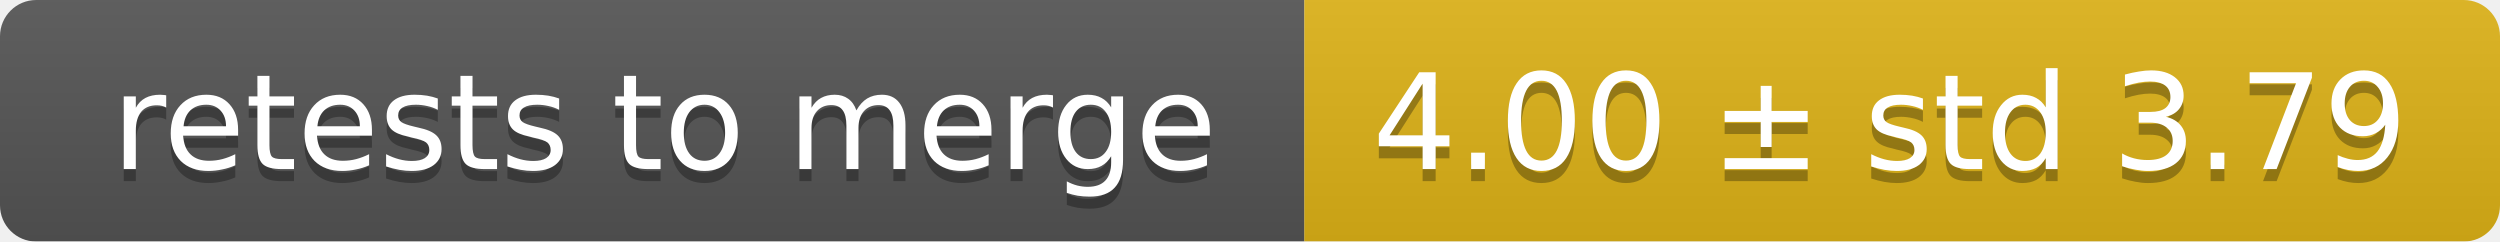
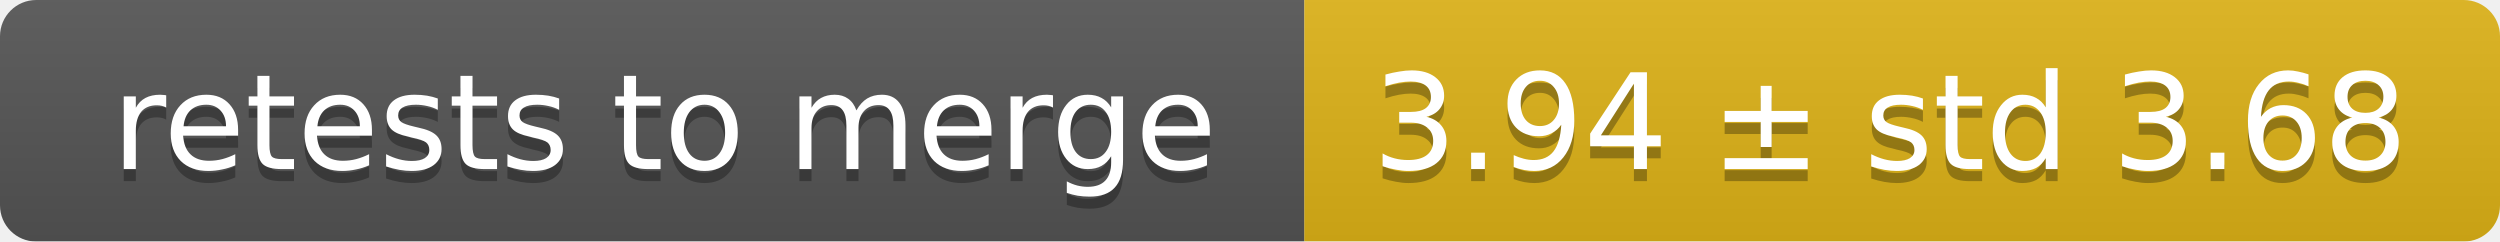
<svg xmlns="http://www.w3.org/2000/svg" width="207" height="20">
  <linearGradient id="smooth" x2="0" y2="100%">
    <stop offset="0" stop-color="#bbb" stop-opacity=".1" />
    <stop offset="1" stop-opacity=".1" />
  </linearGradient>
  <mask id="round">
    <rect width="207" height="20" rx="3" fill="#fff" />
  </mask>
  <g mask="url(#round)">
    <rect width="108" height="20" fill="#555" />
    <rect x="108" width="99" height="20" fill="#dfb317" />
    <rect width="207" height="20" fill="url(#smooth)" />
  </g>
  <g fill="#fff" text-anchor="middle" font-family="DejaVu Sans,Verdana,Geneva,sans-serif" font-size="11">
    <text x="55" y="15" fill="#010101" fill-opacity=".3">retests to merge</text>
    <text x="55" y="14">retests to merge</text>
-     <text x="156.5" y="15" fill="#010101" fill-opacity=".3">4.00 ± std 3.79</text>
-     <text x="156.5" y="14">4.00 ± std 3.79</text>
+     <text x="156.5" y="15" fill="#010101" fill-opacity=".3">3.94 ± std 3.68</text>
+     <text x="156.5" y="14">3.94 ± std 3.68</text>
  </g>
</svg>
